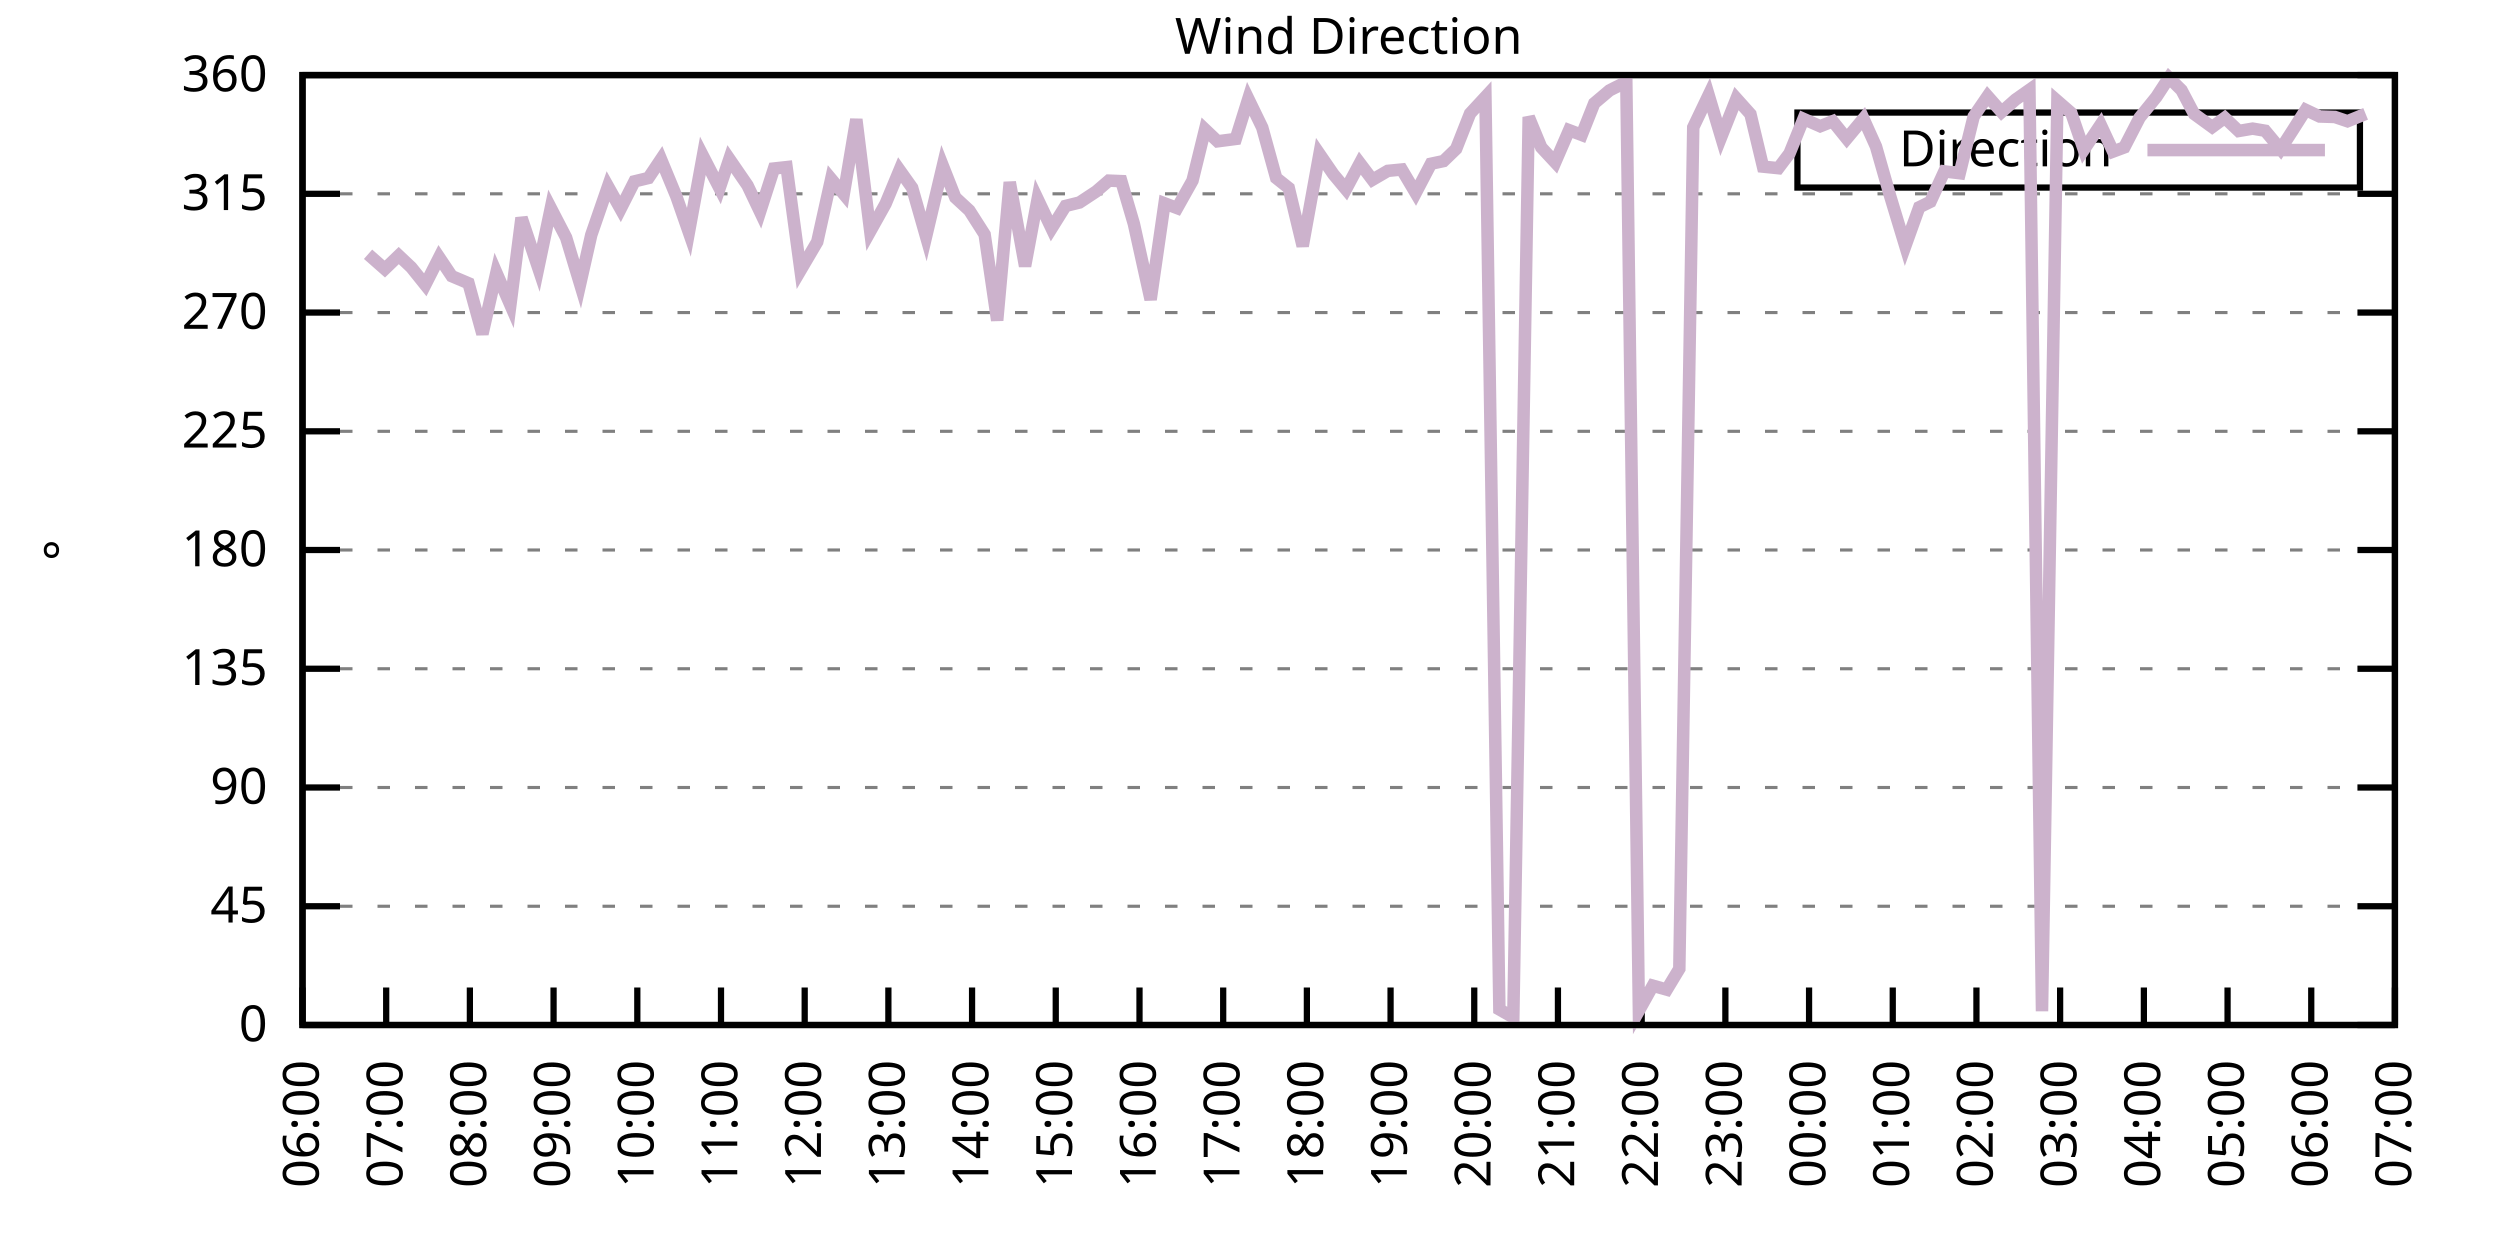
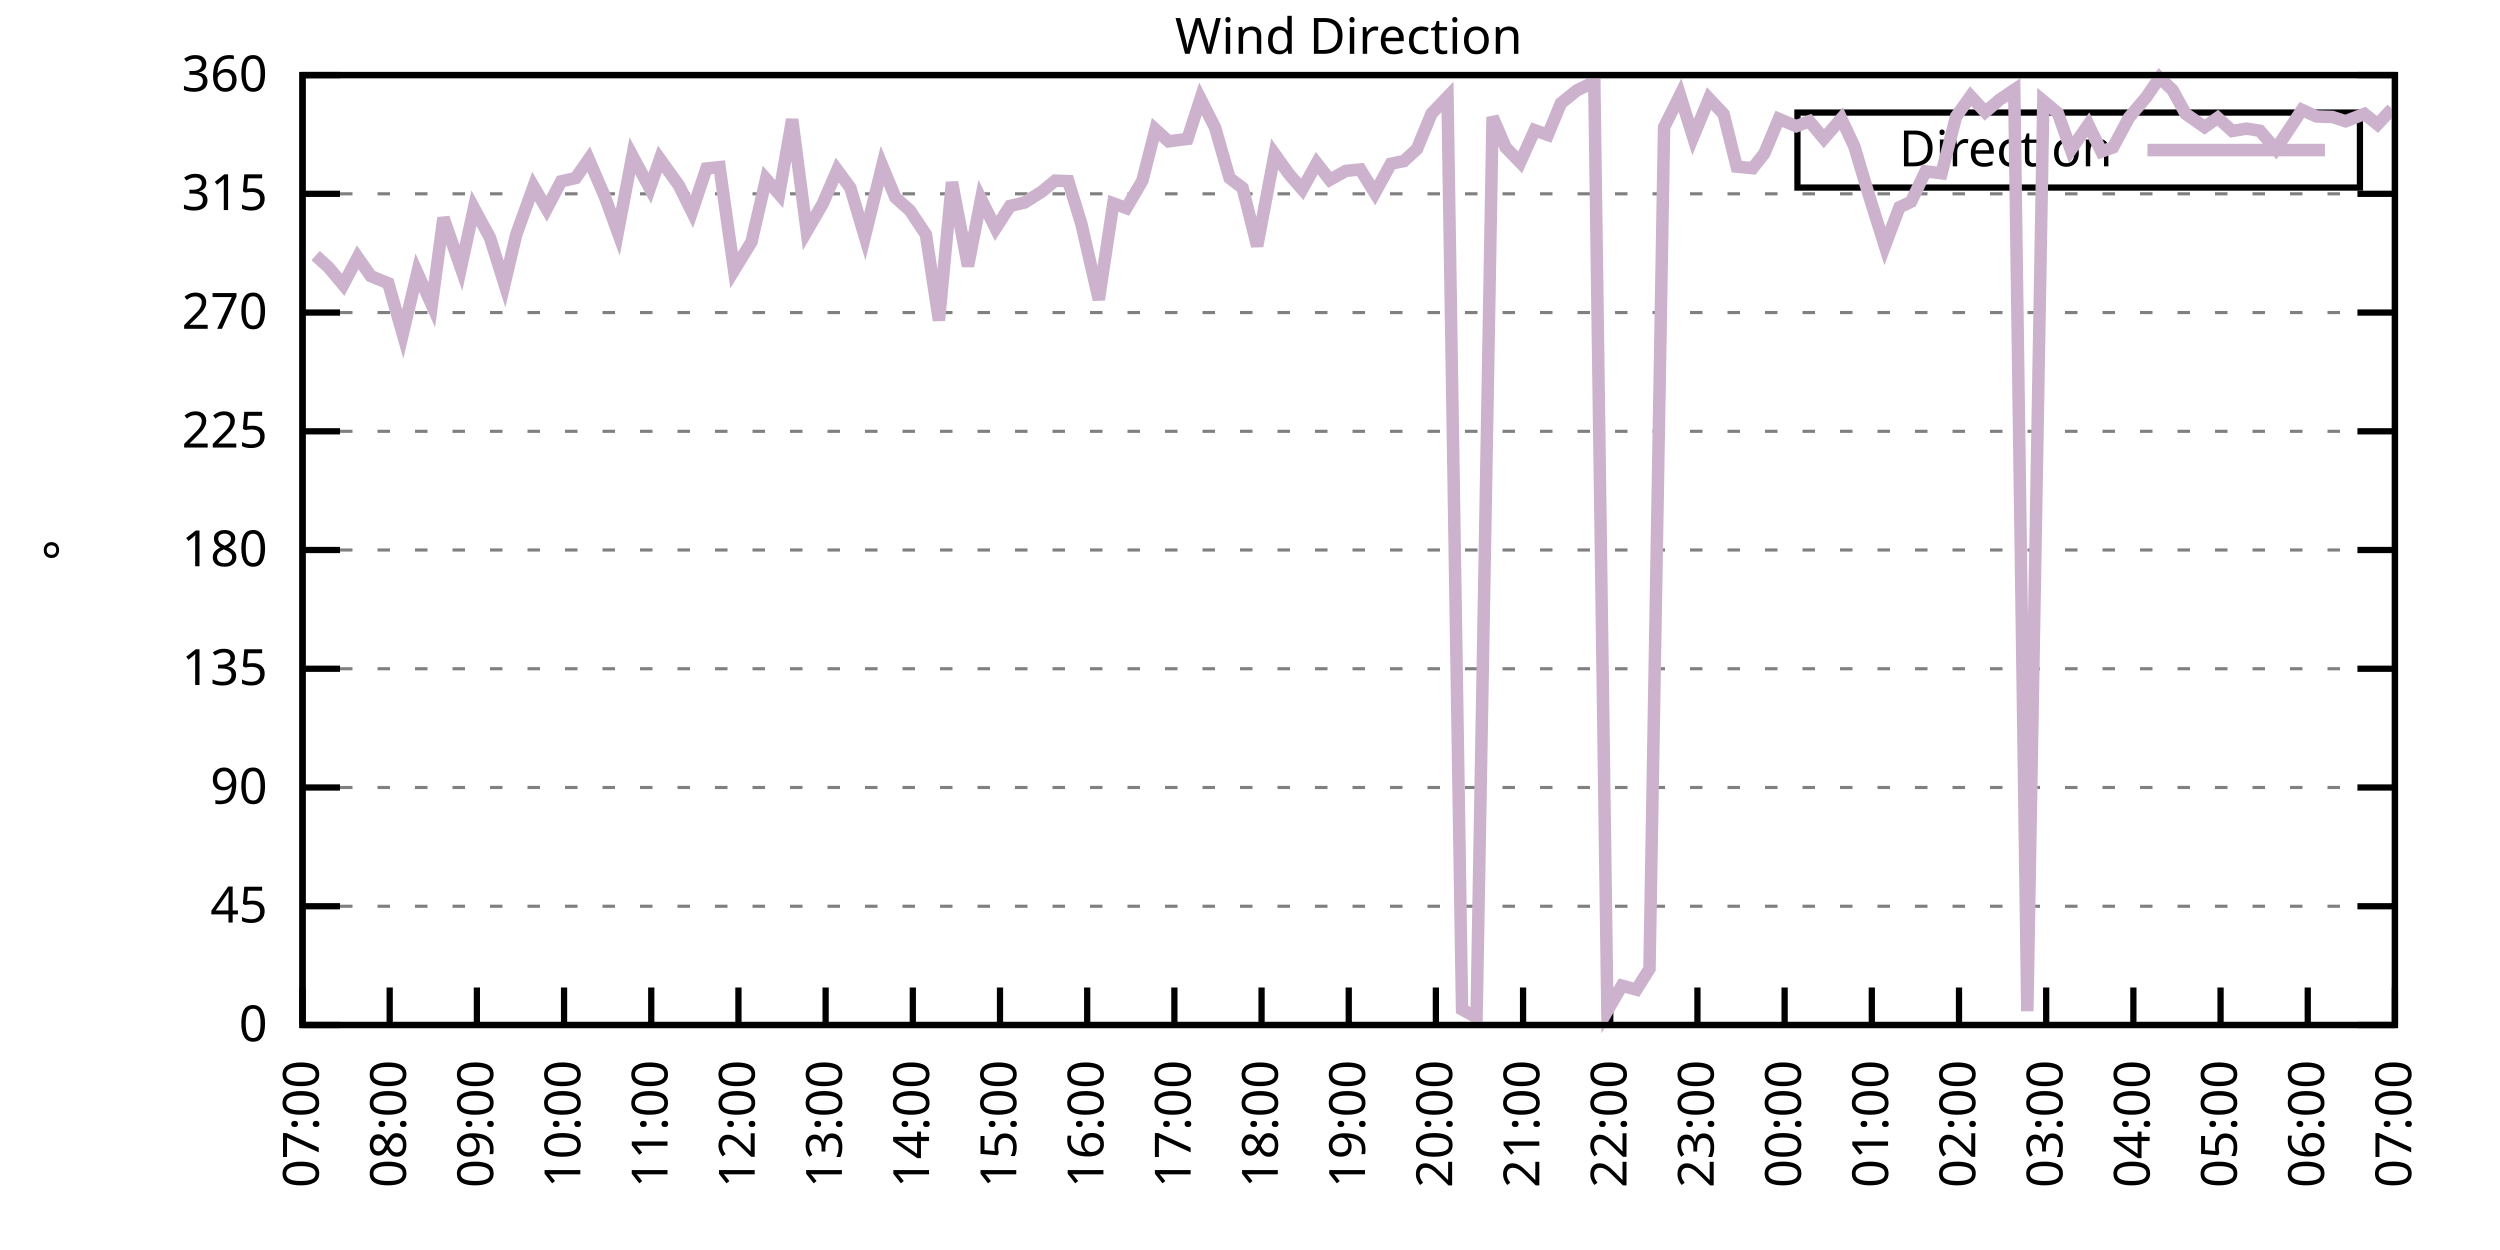
<svg xmlns="http://www.w3.org/2000/svg" xmlns:xlink="http://www.w3.org/1999/xlink" width="400" height="200" viewBox="0 0 400 200">
  <g id="gnuplot_canvas">
    <rect x="0" y="0" width="400" height="200" fill="none" />
    <defs>
      <circle id="gpDot" r="0.5" stroke-width="0.5" stroke="currentColor" />
      <path id="gpPt0" stroke-width="0.333" stroke="currentColor" d="M-1,0 h2 M0,-1 v2" />
      <path id="gpPt1" stroke-width="0.333" stroke="currentColor" d="M-1,-1 L1,1 M1,-1 L-1,1" />
      <path id="gpPt2" stroke-width="0.333" stroke="currentColor" d="M-1,0 L1,0 M0,-1 L0,1 M-1,-1 L1,1 M-1,1 L1,-1" />
      <rect id="gpPt3" stroke-width="0.333" stroke="currentColor" x="-1" y="-1" width="2" height="2" />
      <rect id="gpPt4" stroke-width="0.333" stroke="currentColor" fill="currentColor" x="-1" y="-1" width="2" height="2" />
      <circle id="gpPt5" stroke-width="0.333" stroke="currentColor" cx="0" cy="0" r="1" />
      <use xlink:href="#gpPt5" id="gpPt6" fill="currentColor" stroke="none" />
      <path id="gpPt7" stroke-width="0.333" stroke="currentColor" d="M0,-1.33 L-1.33,0.67 L1.33,0.67 z" />
      <use xlink:href="#gpPt7" id="gpPt8" fill="currentColor" stroke="none" />
      <use xlink:href="#gpPt7" id="gpPt9" stroke="currentColor" transform="rotate(180)" />
      <use xlink:href="#gpPt9" id="gpPt10" fill="currentColor" stroke="none" />
      <use xlink:href="#gpPt3" id="gpPt11" stroke="currentColor" transform="rotate(45)" />
      <use xlink:href="#gpPt11" id="gpPt12" fill="currentColor" stroke="none" />
      <path id="gpPt13" stroke-width="0.333" stroke="currentColor" d="M0,1.330 L1.265,0.411 L0.782,-1.067 L-0.782,-1.076 L-1.265,0.411 z" />
      <use xlink:href="#gpPt13" id="gpPt14" fill="currentColor" stroke="none" />
      <filter id="textbox" filterUnits="objectBoundingBox" x="0" y="0" height="1" width="1">
        <feFlood flood-color="white" flood-opacity="1" result="bgnd" />
        <feComposite in="SourceGraphic" in2="bgnd" operator="atop" />
      </filter>
      <filter id="greybox" filterUnits="objectBoundingBox" x="0" y="0" height="1" width="1">
        <feFlood flood-color="lightgrey" flood-opacity="1" result="grey" />
        <feComposite in="SourceGraphic" in2="grey" operator="atop" />
      </filter>
    </defs>
    <g fill="none" color="white" stroke="currentColor" stroke-width="1.00" stroke-linecap="butt" stroke-linejoin="miter">
</g>
    <g fill="none" color="black" stroke="currentColor" stroke-width="1.00" stroke-linecap="butt" stroke-linejoin="miter">
      <g stroke="none" shape-rendering="crispEdges">
        <polygon fill="rgb(255, 255, 255)" points="48.40,164.00 383.18,164.00 383.18,12.02 48.40,12.02 " />
      </g>
    </g>
    <g fill="none" color="black" stroke="currentColor" stroke-width="1.00" stroke-linecap="butt" stroke-linejoin="miter">
</g>
    <g fill="none" color="black" stroke="black" stroke-width="0.50" stroke-linecap="butt" stroke-linejoin="miter">
</g>
    <g fill="none" color="gray" stroke="currentColor" stroke-width="0.50" stroke-linecap="butt" stroke-linejoin="miter">
      <path stroke="gray" stroke-dasharray="2,4" class="gridline" d="M48.40,164.00 L383.19,164.00  " />
    </g>
    <g fill="none" color="gray" stroke="gray" stroke-width="1.00" stroke-linecap="butt" stroke-linejoin="miter">
</g>
    <g fill="none" color="black" stroke="currentColor" stroke-width="1.00" stroke-linecap="butt" stroke-linejoin="miter">
      <path stroke="black" d="M48.40,164.00 L54.40,164.00 M383.19,164.00 L377.19,164.00  " />
      <g transform="translate(42.80,166.60)" stroke="none" fill="black" font-family="Sans" font-size="8.00" text-anchor="end">
        <text>
          <tspan font-family="Sans"> 0</tspan>
        </text>
      </g>
    </g>
    <g fill="none" color="black" stroke="currentColor" stroke-width="1.00" stroke-linecap="butt" stroke-linejoin="miter">
</g>
    <g fill="none" color="black" stroke="black" stroke-width="0.50" stroke-linecap="butt" stroke-linejoin="miter">
</g>
    <g fill="none" color="gray" stroke="currentColor" stroke-width="0.50" stroke-linecap="butt" stroke-linejoin="miter">
      <path stroke="gray" stroke-dasharray="2,4" class="gridline" d="M48.40,145.00 L383.19,145.00  " />
    </g>
    <g fill="none" color="gray" stroke="gray" stroke-width="1.00" stroke-linecap="butt" stroke-linejoin="miter">
</g>
    <g fill="none" color="black" stroke="currentColor" stroke-width="1.00" stroke-linecap="butt" stroke-linejoin="miter">
      <path stroke="black" d="M48.40,145.00 L54.40,145.00 M383.19,145.00 L377.19,145.00  " />
      <g transform="translate(42.80,147.60)" stroke="none" fill="black" font-family="Sans" font-size="8.00" text-anchor="end">
        <text>
          <tspan font-family="Sans"> 45</tspan>
        </text>
      </g>
    </g>
    <g fill="none" color="black" stroke="currentColor" stroke-width="1.00" stroke-linecap="butt" stroke-linejoin="miter">
</g>
    <g fill="none" color="black" stroke="black" stroke-width="0.50" stroke-linecap="butt" stroke-linejoin="miter">
</g>
    <g fill="none" color="gray" stroke="currentColor" stroke-width="0.50" stroke-linecap="butt" stroke-linejoin="miter">
      <path stroke="gray" stroke-dasharray="2,4" class="gridline" d="M48.40,126.00 L383.19,126.00  " />
    </g>
    <g fill="none" color="gray" stroke="gray" stroke-width="1.00" stroke-linecap="butt" stroke-linejoin="miter">
</g>
    <g fill="none" color="black" stroke="currentColor" stroke-width="1.00" stroke-linecap="butt" stroke-linejoin="miter">
      <path stroke="black" d="M48.40,126.00 L54.40,126.00 M383.19,126.00 L377.19,126.00  " />
      <g transform="translate(42.80,128.60)" stroke="none" fill="black" font-family="Sans" font-size="8.00" text-anchor="end">
        <text>
          <tspan font-family="Sans"> 90</tspan>
        </text>
      </g>
    </g>
    <g fill="none" color="black" stroke="currentColor" stroke-width="1.00" stroke-linecap="butt" stroke-linejoin="miter">
</g>
    <g fill="none" color="black" stroke="black" stroke-width="0.50" stroke-linecap="butt" stroke-linejoin="miter">
</g>
    <g fill="none" color="gray" stroke="currentColor" stroke-width="0.50" stroke-linecap="butt" stroke-linejoin="miter">
      <path stroke="gray" stroke-dasharray="2,4" class="gridline" d="M48.40,107.00 L383.19,107.00  " />
    </g>
    <g fill="none" color="gray" stroke="gray" stroke-width="1.00" stroke-linecap="butt" stroke-linejoin="miter">
</g>
    <g fill="none" color="black" stroke="currentColor" stroke-width="1.00" stroke-linecap="butt" stroke-linejoin="miter">
      <path stroke="black" d="M48.40,107.00 L54.40,107.00 M383.19,107.00 L377.19,107.00  " />
      <g transform="translate(42.80,109.60)" stroke="none" fill="black" font-family="Sans" font-size="8.00" text-anchor="end">
        <text>
          <tspan font-family="Sans"> 135</tspan>
        </text>
      </g>
    </g>
    <g fill="none" color="black" stroke="currentColor" stroke-width="1.00" stroke-linecap="butt" stroke-linejoin="miter">
</g>
    <g fill="none" color="black" stroke="black" stroke-width="0.50" stroke-linecap="butt" stroke-linejoin="miter">
</g>
    <g fill="none" color="gray" stroke="currentColor" stroke-width="0.50" stroke-linecap="butt" stroke-linejoin="miter">
      <path stroke="gray" stroke-dasharray="2,4" class="gridline" d="M48.40,88.00 L383.19,88.00  " />
    </g>
    <g fill="none" color="gray" stroke="gray" stroke-width="1.00" stroke-linecap="butt" stroke-linejoin="miter">
</g>
    <g fill="none" color="black" stroke="currentColor" stroke-width="1.00" stroke-linecap="butt" stroke-linejoin="miter">
      <path stroke="black" d="M48.40,88.00 L54.40,88.00 M383.19,88.00 L377.19,88.00  " />
      <g transform="translate(42.80,90.60)" stroke="none" fill="black" font-family="Sans" font-size="8.00" text-anchor="end">
        <text>
          <tspan font-family="Sans"> 180</tspan>
        </text>
      </g>
    </g>
    <g fill="none" color="black" stroke="currentColor" stroke-width="1.00" stroke-linecap="butt" stroke-linejoin="miter">
</g>
    <g fill="none" color="black" stroke="black" stroke-width="0.50" stroke-linecap="butt" stroke-linejoin="miter">
</g>
    <g fill="none" color="gray" stroke="currentColor" stroke-width="0.50" stroke-linecap="butt" stroke-linejoin="miter">
      <path stroke="gray" stroke-dasharray="2,4" class="gridline" d="M48.40,69.01 L383.19,69.01  " />
    </g>
    <g fill="none" color="gray" stroke="gray" stroke-width="1.00" stroke-linecap="butt" stroke-linejoin="miter">
</g>
    <g fill="none" color="black" stroke="currentColor" stroke-width="1.00" stroke-linecap="butt" stroke-linejoin="miter">
      <path stroke="black" d="M48.40,69.01 L54.40,69.01 M383.19,69.01 L377.19,69.01  " />
      <g transform="translate(42.80,71.61)" stroke="none" fill="black" font-family="Sans" font-size="8.00" text-anchor="end">
        <text>
          <tspan font-family="Sans"> 225</tspan>
        </text>
      </g>
    </g>
    <g fill="none" color="black" stroke="currentColor" stroke-width="1.00" stroke-linecap="butt" stroke-linejoin="miter">
</g>
    <g fill="none" color="black" stroke="black" stroke-width="0.50" stroke-linecap="butt" stroke-linejoin="miter">
</g>
    <g fill="none" color="gray" stroke="currentColor" stroke-width="0.50" stroke-linecap="butt" stroke-linejoin="miter">
      <path stroke="gray" stroke-dasharray="2,4" class="gridline" d="M48.40,50.01 L383.19,50.01  " />
    </g>
    <g fill="none" color="gray" stroke="gray" stroke-width="1.00" stroke-linecap="butt" stroke-linejoin="miter">
</g>
    <g fill="none" color="black" stroke="currentColor" stroke-width="1.00" stroke-linecap="butt" stroke-linejoin="miter">
      <path stroke="black" d="M48.40,50.01 L54.40,50.01 M383.19,50.01 L377.19,50.01  " />
      <g transform="translate(42.80,52.61)" stroke="none" fill="black" font-family="Sans" font-size="8.00" text-anchor="end">
        <text>
          <tspan font-family="Sans"> 270</tspan>
        </text>
      </g>
    </g>
    <g fill="none" color="black" stroke="currentColor" stroke-width="1.00" stroke-linecap="butt" stroke-linejoin="miter">
</g>
    <g fill="none" color="black" stroke="black" stroke-width="0.50" stroke-linecap="butt" stroke-linejoin="miter">
</g>
    <g fill="none" color="gray" stroke="currentColor" stroke-width="0.50" stroke-linecap="butt" stroke-linejoin="miter">
      <path stroke="gray" stroke-dasharray="2,4" class="gridline" d="M48.40,31.01 L383.19,31.01  " />
    </g>
    <g fill="none" color="gray" stroke="gray" stroke-width="1.00" stroke-linecap="butt" stroke-linejoin="miter">
</g>
    <g fill="none" color="black" stroke="currentColor" stroke-width="1.00" stroke-linecap="butt" stroke-linejoin="miter">
      <path stroke="black" d="M48.40,31.01 L54.40,31.01 M383.19,31.01 L377.19,31.01  " />
      <g transform="translate(42.80,33.61)" stroke="none" fill="black" font-family="Sans" font-size="8.00" text-anchor="end">
        <text>
          <tspan font-family="Sans"> 315</tspan>
        </text>
      </g>
    </g>
    <g fill="none" color="black" stroke="currentColor" stroke-width="1.00" stroke-linecap="butt" stroke-linejoin="miter">
</g>
    <g fill="none" color="black" stroke="black" stroke-width="0.50" stroke-linecap="butt" stroke-linejoin="miter">
</g>
    <g fill="none" color="gray" stroke="currentColor" stroke-width="0.50" stroke-linecap="butt" stroke-linejoin="miter">
      <path stroke="gray" stroke-dasharray="2,4" class="gridline" d="M48.40,12.01 L383.19,12.01  " />
    </g>
    <g fill="none" color="gray" stroke="gray" stroke-width="1.00" stroke-linecap="butt" stroke-linejoin="miter">
</g>
    <g fill="none" color="black" stroke="currentColor" stroke-width="1.00" stroke-linecap="butt" stroke-linejoin="miter">
      <path stroke="black" d="M48.40,12.01 L54.40,12.01 M383.19,12.01 L377.19,12.01  " />
      <g transform="translate(42.80,14.61)" stroke="none" fill="black" font-family="Sans" font-size="8.00" text-anchor="end">
        <text>
          <tspan font-family="Sans"> 360</tspan>
        </text>
      </g>
    </g>
    <g fill="none" color="black" stroke="currentColor" stroke-width="1.00" stroke-linecap="butt" stroke-linejoin="miter">
      <path stroke="black" d="M48.40,164.00 L48.40,158.00  " />
      <g transform="translate(51.00,169.60) rotate(270.00)" stroke="none" fill="black" font-family="Sans" font-size="8.00" text-anchor="end">
        <text>
-           <tspan font-family="Sans">06:00</tspan>
-         </text>
-       </g>
-     </g>
-     <g fill="none" color="black" stroke="currentColor" stroke-width="1.00" stroke-linecap="butt" stroke-linejoin="miter">
-       <path stroke="black" d="M61.79,164.00 L61.79,158.00  " />
-       <g transform="translate(64.39,169.60) rotate(270.00)" stroke="none" fill="black" font-family="Sans" font-size="8.00" text-anchor="end">
-         <text>
          <tspan font-family="Sans">07:00</tspan>
        </text>
      </g>
    </g>
    <g fill="none" color="black" stroke="currentColor" stroke-width="1.00" stroke-linecap="butt" stroke-linejoin="miter">
-       <path stroke="black" d="M75.18,164.00 L75.18,158.00  " />
-       <g transform="translate(77.78,169.60) rotate(270.00)" stroke="none" fill="black" font-family="Sans" font-size="8.00" text-anchor="end">
+       <path stroke="black" d="M62.35,164.00 L62.35,158.00  " />
+       <g transform="translate(64.95,169.60) rotate(270.00)" stroke="none" fill="black" font-family="Sans" font-size="8.00" text-anchor="end">
        <text>
          <tspan font-family="Sans">08:00</tspan>
        </text>
      </g>
    </g>
    <g fill="none" color="black" stroke="currentColor" stroke-width="1.00" stroke-linecap="butt" stroke-linejoin="miter">
-       <path stroke="black" d="M88.57,164.00 L88.57,158.00  " />
-       <g transform="translate(91.17,169.60) rotate(270.00)" stroke="none" fill="black" font-family="Sans" font-size="8.00" text-anchor="end">
+       <path stroke="black" d="M76.30,164.00 L76.30,158.00  " />
+       <g transform="translate(78.90,169.60) rotate(270.00)" stroke="none" fill="black" font-family="Sans" font-size="8.00" text-anchor="end">
        <text>
          <tspan font-family="Sans">09:00</tspan>
        </text>
      </g>
    </g>
    <g fill="none" color="black" stroke="currentColor" stroke-width="1.00" stroke-linecap="butt" stroke-linejoin="miter">
-       <path stroke="black" d="M101.97,164.00 L101.97,158.00  " />
-       <g transform="translate(104.57,169.60) rotate(270.00)" stroke="none" fill="black" font-family="Sans" font-size="8.00" text-anchor="end">
+       <path stroke="black" d="M90.25,164.00 L90.25,158.00  " />
+       <g transform="translate(92.85,169.60) rotate(270.00)" stroke="none" fill="black" font-family="Sans" font-size="8.00" text-anchor="end">
        <text>
          <tspan font-family="Sans">10:00</tspan>
        </text>
      </g>
    </g>
    <g fill="none" color="black" stroke="currentColor" stroke-width="1.00" stroke-linecap="butt" stroke-linejoin="miter">
-       <path stroke="black" d="M115.36,164.00 L115.36,158.00  " />
-       <g transform="translate(117.96,169.60) rotate(270.00)" stroke="none" fill="black" font-family="Sans" font-size="8.00" text-anchor="end">
+       <path stroke="black" d="M104.20,164.00 L104.20,158.00  " />
+       <g transform="translate(106.80,169.60) rotate(270.00)" stroke="none" fill="black" font-family="Sans" font-size="8.00" text-anchor="end">
        <text>
          <tspan font-family="Sans">11:00</tspan>
        </text>
      </g>
    </g>
    <g fill="none" color="black" stroke="currentColor" stroke-width="1.00" stroke-linecap="butt" stroke-linejoin="miter">
-       <path stroke="black" d="M128.75,164.00 L128.75,158.00  " />
-       <g transform="translate(131.35,169.60) rotate(270.00)" stroke="none" fill="black" font-family="Sans" font-size="8.00" text-anchor="end">
+       <path stroke="black" d="M118.15,164.00 L118.15,158.00  " />
+       <g transform="translate(120.75,169.60) rotate(270.00)" stroke="none" fill="black" font-family="Sans" font-size="8.00" text-anchor="end">
        <text>
          <tspan font-family="Sans">12:00</tspan>
        </text>
      </g>
    </g>
    <g fill="none" color="black" stroke="currentColor" stroke-width="1.00" stroke-linecap="butt" stroke-linejoin="miter">
-       <path stroke="black" d="M142.14,164.00 L142.14,158.00  " />
-       <g transform="translate(144.74,169.60) rotate(270.00)" stroke="none" fill="black" font-family="Sans" font-size="8.00" text-anchor="end">
+       <path stroke="black" d="M132.10,164.00 L132.10,158.00  " />
+       <g transform="translate(134.70,169.60) rotate(270.00)" stroke="none" fill="black" font-family="Sans" font-size="8.00" text-anchor="end">
        <text>
          <tspan font-family="Sans">13:00</tspan>
        </text>
      </g>
    </g>
    <g fill="none" color="black" stroke="currentColor" stroke-width="1.00" stroke-linecap="butt" stroke-linejoin="miter">
-       <path stroke="black" d="M155.53,164.00 L155.53,158.00  " />
-       <g transform="translate(158.13,169.60) rotate(270.00)" stroke="none" fill="black" font-family="Sans" font-size="8.00" text-anchor="end">
+       <path stroke="black" d="M146.05,164.00 L146.05,158.00  " />
+       <g transform="translate(148.65,169.60) rotate(270.00)" stroke="none" fill="black" font-family="Sans" font-size="8.00" text-anchor="end">
        <text>
          <tspan font-family="Sans">14:00</tspan>
        </text>
      </g>
    </g>
    <g fill="none" color="black" stroke="currentColor" stroke-width="1.00" stroke-linecap="butt" stroke-linejoin="miter">
-       <path stroke="black" d="M168.92,164.00 L168.92,158.00  " />
-       <g transform="translate(171.52,169.60) rotate(270.00)" stroke="none" fill="black" font-family="Sans" font-size="8.00" text-anchor="end">
+       <path stroke="black" d="M160.00,164.00 L160.00,158.00  " />
+       <g transform="translate(162.60,169.60) rotate(270.00)" stroke="none" fill="black" font-family="Sans" font-size="8.00" text-anchor="end">
        <text>
          <tspan font-family="Sans">15:00</tspan>
        </text>
      </g>
    </g>
    <g fill="none" color="black" stroke="currentColor" stroke-width="1.00" stroke-linecap="butt" stroke-linejoin="miter">
-       <path stroke="black" d="M182.32,164.00 L182.32,158.00  " />
-       <g transform="translate(184.92,169.60) rotate(270.00)" stroke="none" fill="black" font-family="Sans" font-size="8.00" text-anchor="end">
+       <path stroke="black" d="M173.95,164.00 L173.95,158.00  " />
+       <g transform="translate(176.55,169.60) rotate(270.00)" stroke="none" fill="black" font-family="Sans" font-size="8.00" text-anchor="end">
        <text>
          <tspan font-family="Sans">16:00</tspan>
        </text>
      </g>
    </g>
    <g fill="none" color="black" stroke="currentColor" stroke-width="1.00" stroke-linecap="butt" stroke-linejoin="miter">
-       <path stroke="black" d="M195.71,164.00 L195.71,158.00  " />
-       <g transform="translate(198.31,169.60) rotate(270.00)" stroke="none" fill="black" font-family="Sans" font-size="8.00" text-anchor="end">
+       <path stroke="black" d="M187.90,164.00 L187.90,158.00  " />
+       <g transform="translate(190.50,169.60) rotate(270.00)" stroke="none" fill="black" font-family="Sans" font-size="8.00" text-anchor="end">
        <text>
          <tspan font-family="Sans">17:00</tspan>
        </text>
      </g>
    </g>
    <g fill="none" color="black" stroke="currentColor" stroke-width="1.00" stroke-linecap="butt" stroke-linejoin="miter">
-       <path stroke="black" d="M209.10,164.00 L209.10,158.00  " />
-       <g transform="translate(211.70,169.60) rotate(270.00)" stroke="none" fill="black" font-family="Sans" font-size="8.00" text-anchor="end">
+       <path stroke="black" d="M201.85,164.00 L201.85,158.00  " />
+       <g transform="translate(204.45,169.60) rotate(270.00)" stroke="none" fill="black" font-family="Sans" font-size="8.00" text-anchor="end">
        <text>
          <tspan font-family="Sans">18:00</tspan>
        </text>
      </g>
    </g>
    <g fill="none" color="black" stroke="currentColor" stroke-width="1.00" stroke-linecap="butt" stroke-linejoin="miter">
-       <path stroke="black" d="M222.49,164.00 L222.49,158.00  " />
-       <g transform="translate(225.09,169.60) rotate(270.00)" stroke="none" fill="black" font-family="Sans" font-size="8.00" text-anchor="end">
+       <path stroke="black" d="M215.80,164.00 L215.80,158.00  " />
+       <g transform="translate(218.40,169.60) rotate(270.00)" stroke="none" fill="black" font-family="Sans" font-size="8.00" text-anchor="end">
        <text>
          <tspan font-family="Sans">19:00</tspan>
        </text>
      </g>
    </g>
    <g fill="none" color="black" stroke="currentColor" stroke-width="1.00" stroke-linecap="butt" stroke-linejoin="miter">
-       <path stroke="black" d="M235.88,164.00 L235.88,158.00  " />
-       <g transform="translate(238.48,169.60) rotate(270.00)" stroke="none" fill="black" font-family="Sans" font-size="8.00" text-anchor="end">
+       <path stroke="black" d="M229.74,164.00 L229.74,158.00  " />
+       <g transform="translate(232.34,169.60) rotate(270.00)" stroke="none" fill="black" font-family="Sans" font-size="8.00" text-anchor="end">
        <text>
          <tspan font-family="Sans">20:00</tspan>
        </text>
      </g>
    </g>
    <g fill="none" color="black" stroke="currentColor" stroke-width="1.00" stroke-linecap="butt" stroke-linejoin="miter">
-       <path stroke="black" d="M249.27,164.00 L249.27,158.00  " />
-       <g transform="translate(251.87,169.60) rotate(270.00)" stroke="none" fill="black" font-family="Sans" font-size="8.00" text-anchor="end">
+       <path stroke="black" d="M243.69,164.00 L243.69,158.00  " />
+       <g transform="translate(246.29,169.60) rotate(270.00)" stroke="none" fill="black" font-family="Sans" font-size="8.00" text-anchor="end">
        <text>
          <tspan font-family="Sans">21:00</tspan>
        </text>
      </g>
    </g>
    <g fill="none" color="black" stroke="currentColor" stroke-width="1.00" stroke-linecap="butt" stroke-linejoin="miter">
-       <path stroke="black" d="M262.67,164.00 L262.67,158.00  " />
-       <g transform="translate(265.27,169.60) rotate(270.00)" stroke="none" fill="black" font-family="Sans" font-size="8.00" text-anchor="end">
+       <path stroke="black" d="M257.64,164.00 L257.64,158.00  " />
+       <g transform="translate(260.24,169.60) rotate(270.00)" stroke="none" fill="black" font-family="Sans" font-size="8.00" text-anchor="end">
        <text>
          <tspan font-family="Sans">22:00</tspan>
        </text>
      </g>
    </g>
    <g fill="none" color="black" stroke="currentColor" stroke-width="1.00" stroke-linecap="butt" stroke-linejoin="miter">
-       <path stroke="black" d="M276.06,164.00 L276.06,158.00  " />
-       <g transform="translate(278.66,169.60) rotate(270.00)" stroke="none" fill="black" font-family="Sans" font-size="8.00" text-anchor="end">
+       <path stroke="black" d="M271.59,164.00 L271.59,158.00  " />
+       <g transform="translate(274.19,169.60) rotate(270.00)" stroke="none" fill="black" font-family="Sans" font-size="8.00" text-anchor="end">
        <text>
          <tspan font-family="Sans">23:00</tspan>
        </text>
      </g>
    </g>
    <g fill="none" color="black" stroke="currentColor" stroke-width="1.00" stroke-linecap="butt" stroke-linejoin="miter">
-       <path stroke="black" d="M289.45,164.00 L289.45,158.00  " />
-       <g transform="translate(292.05,169.60) rotate(270.00)" stroke="none" fill="black" font-family="Sans" font-size="8.00" text-anchor="end">
+       <path stroke="black" d="M285.54,164.00 L285.54,158.00  " />
+       <g transform="translate(288.14,169.60) rotate(270.00)" stroke="none" fill="black" font-family="Sans" font-size="8.00" text-anchor="end">
        <text>
          <tspan font-family="Sans">00:00</tspan>
        </text>
      </g>
    </g>
    <g fill="none" color="black" stroke="currentColor" stroke-width="1.00" stroke-linecap="butt" stroke-linejoin="miter">
-       <path stroke="black" d="M302.84,164.00 L302.84,158.00  " />
-       <g transform="translate(305.44,169.60) rotate(270.00)" stroke="none" fill="black" font-family="Sans" font-size="8.00" text-anchor="end">
+       <path stroke="black" d="M299.49,164.00 L299.49,158.00  " />
+       <g transform="translate(302.09,169.60) rotate(270.00)" stroke="none" fill="black" font-family="Sans" font-size="8.00" text-anchor="end">
        <text>
          <tspan font-family="Sans">01:00</tspan>
        </text>
      </g>
    </g>
    <g fill="none" color="black" stroke="currentColor" stroke-width="1.00" stroke-linecap="butt" stroke-linejoin="miter">
-       <path stroke="black" d="M316.23,164.00 L316.23,158.00  " />
-       <g transform="translate(318.83,169.60) rotate(270.00)" stroke="none" fill="black" font-family="Sans" font-size="8.00" text-anchor="end">
+       <path stroke="black" d="M313.44,164.00 L313.44,158.00  " />
+       <g transform="translate(316.04,169.60) rotate(270.00)" stroke="none" fill="black" font-family="Sans" font-size="8.00" text-anchor="end">
        <text>
          <tspan font-family="Sans">02:00</tspan>
        </text>
      </g>
    </g>
    <g fill="none" color="black" stroke="currentColor" stroke-width="1.00" stroke-linecap="butt" stroke-linejoin="miter">
-       <path stroke="black" d="M329.62,164.00 L329.62,158.00  " />
-       <g transform="translate(332.22,169.60) rotate(270.00)" stroke="none" fill="black" font-family="Sans" font-size="8.00" text-anchor="end">
+       <path stroke="black" d="M327.39,164.00 L327.39,158.00  " />
+       <g transform="translate(329.99,169.60) rotate(270.00)" stroke="none" fill="black" font-family="Sans" font-size="8.00" text-anchor="end">
        <text>
          <tspan font-family="Sans">03:00</tspan>
        </text>
      </g>
    </g>
    <g fill="none" color="black" stroke="currentColor" stroke-width="1.00" stroke-linecap="butt" stroke-linejoin="miter">
-       <path stroke="black" d="M343.02,164.00 L343.02,158.00  " />
-       <g transform="translate(345.62,169.60) rotate(270.00)" stroke="none" fill="black" font-family="Sans" font-size="8.00" text-anchor="end">
+       <path stroke="black" d="M341.34,164.00 L341.34,158.00  " />
+       <g transform="translate(343.94,169.60) rotate(270.00)" stroke="none" fill="black" font-family="Sans" font-size="8.00" text-anchor="end">
        <text>
          <tspan font-family="Sans">04:00</tspan>
        </text>
      </g>
    </g>
    <g fill="none" color="black" stroke="currentColor" stroke-width="1.00" stroke-linecap="butt" stroke-linejoin="miter">
-       <path stroke="black" d="M356.41,164.00 L356.41,158.00  " />
-       <g transform="translate(359.01,169.60) rotate(270.00)" stroke="none" fill="black" font-family="Sans" font-size="8.00" text-anchor="end">
+       <path stroke="black" d="M355.29,164.00 L355.29,158.00  " />
+       <g transform="translate(357.89,169.60) rotate(270.00)" stroke="none" fill="black" font-family="Sans" font-size="8.00" text-anchor="end">
        <text>
          <tspan font-family="Sans">05:00</tspan>
        </text>
      </g>
    </g>
    <g fill="none" color="black" stroke="currentColor" stroke-width="1.00" stroke-linecap="butt" stroke-linejoin="miter">
-       <path stroke="black" d="M369.80,164.00 L369.80,158.00  " />
-       <g transform="translate(372.40,169.60) rotate(270.00)" stroke="none" fill="black" font-family="Sans" font-size="8.00" text-anchor="end">
+       <path stroke="black" d="M369.24,164.00 L369.24,158.00  " />
+       <g transform="translate(371.84,169.60) rotate(270.00)" stroke="none" fill="black" font-family="Sans" font-size="8.00" text-anchor="end">
        <text>
          <tspan font-family="Sans">06:00</tspan>
        </text>
      </g>
    </g>
    <g fill="none" color="black" stroke="currentColor" stroke-width="1.00" stroke-linecap="butt" stroke-linejoin="miter">
      <path stroke="black" d="M383.19,164.00 L383.19,158.00  " />
      <g transform="translate(385.79,169.60) rotate(270.00)" stroke="none" fill="black" font-family="Sans" font-size="8.00" text-anchor="end">
        <text>
          <tspan font-family="Sans">07:00</tspan>
        </text>
      </g>
    </g>
    <g fill="none" color="black" stroke="currentColor" stroke-width="1.00" stroke-linecap="butt" stroke-linejoin="miter">
</g>
    <g fill="none" color="black" stroke="currentColor" stroke-width="1.00" stroke-linecap="butt" stroke-linejoin="miter">
      <path stroke="black" d="M48.40,12.01 L48.40,164.00 L383.19,164.00 L383.19,12.01 L48.40,12.01 Z  " />
    </g>
    <g fill="none" color="black" stroke="currentColor" stroke-width="1.00" stroke-linecap="butt" stroke-linejoin="miter">
</g>
    <g fill="none" color="black" stroke="currentColor" stroke-width="1.00" stroke-linecap="butt" stroke-linejoin="miter">
      <path stroke="black" d="M287.59,30.01 L287.59,18.01 L377.59,18.01 L377.59,30.01 L287.59,30.01 Z  " />
    </g>
    <g id="Wind_direction_plot_1">
      <g fill="none" color="white" stroke="black" stroke-width="2.00" stroke-linecap="butt" stroke-linejoin="miter">
</g>
      <g fill="none" color="black" stroke="currentColor" stroke-width="2.00" stroke-linecap="butt" stroke-linejoin="miter">
        <g transform="translate(337.99,26.61)" stroke="none" fill="black" font-family="Sans" font-size="8.00" text-anchor="end">
          <text>
            <tspan font-family="Sans">Direction</tspan>
          </text>
        </g>
      </g>
      <g fill="none" color="black" stroke="currentColor" stroke-width="2.00" stroke-linecap="butt" stroke-linejoin="miter">
-         <path stroke="rgb(204, 178, 204)" d="M343.59,24.01 L371.99,24.01 M58.89,40.68 L61.57,43.04 L63.80,40.89 L65.81,42.79 L68.04,45.57 L70.27,41.18   L72.28,44.18 L74.96,45.32 L77.19,53.43 L79.42,43.63 L81.66,48.78 L83.44,34.85 L86.12,42.87 L88.13,33.29   L90.58,38.02 L92.82,45.45 L94.60,37.59 L97.28,29.83 L99.29,33.42 L101.52,29.02 L103.75,28.48 L105.76,25.48   L108.22,31.43 L110.22,37.17 L112.46,24.93 L115.13,30.12 L116.70,25.44 L119.60,29.66 L121.61,33.88 L123.84,26.96   L125.85,26.74 L128.08,43.25 L130.76,38.69 L132.99,28.64 L135.00,31.05 L137.01,19.10 L139.24,37.00 L141.69,32.61   L143.93,27.21 L145.94,30.04 L148.17,37.85 L150.85,26.53 L152.85,31.60 L155.09,33.67 L157.54,37.51 L159.55,51.27   L161.56,29.15 L164.01,42.58 L166.02,31.85 L168.25,36.54 L170.49,32.95 L172.72,32.40 L175.40,30.63 L177.41,28.90   L179.41,28.98 L181.42,35.82 L184.10,47.94 L186.33,32.53 L188.34,33.29 L190.80,28.90 L192.81,20.71 L194.81,22.61   L197.72,22.23 L199.73,15.81 L201.96,20.41 L204.19,28.48 L206.20,30.08 L208.43,39.37 L211.11,24.63 L213.34,27.88   L215.35,30.29 L217.58,26.11 L219.59,28.77 L222.04,27.34 L224.28,27.12 L226.51,30.88 L228.96,26.20 L230.97,25.77   L232.98,23.83 L235.21,18.17 L237.67,15.51 L239.90,161.51 L242.13,162.78 L244.59,18.72 L246.60,23.58 L248.83,25.98   L251.06,20.83 L253.07,21.59 L255.08,16.53 L257.53,14.46 L260.21,13.11 L262.22,161.72 L264.45,157.71 L266.68,158.34   L268.69,155.01 L270.92,20.37 L273.38,15.22 L275.39,21.93 L277.84,15.77 L280.07,18.26 L282.08,26.66 L284.54,26.91   L286.32,24.55 L288.56,19.02 L291.23,20.20 L293.24,19.40 L295.48,22.18 L298.15,18.98 L300.16,23.45 L302.39,31.26   L304.85,39.37 L307.08,33.16 L308.87,32.28 L311.10,27.42 L313.55,27.72 L315.79,18.64 L318.02,15.39 L320.25,17.92   L322.48,15.94 L324.71,14.37 L326.72,161.80 L329.18,16.15 L331.41,18.09 L333.42,23.96 L336.10,19.95 L338.10,24.25   L339.89,23.58 L342.35,18.81 L345.02,15.51 L347.03,12.43 L349.04,14.42 L351.05,18.22 L353.95,20.33 L355.96,18.85   L358.19,20.96 L360.42,20.58 L362.43,20.92 L364.89,23.87 L366.90,20.75 L368.91,17.58 L371.14,18.64 L373.59,18.72   L375.60,19.40 L378.50,18.22  " />
+         <path stroke="rgb(204, 178, 204)" d="M343.59,24.01 L371.99,24.01 M50.49,40.89 L52.58,42.79 L54.91,45.57 L57.23,41.18 L59.33,44.18 L62.12,45.32   L64.44,53.43 L66.77,43.63 L69.09,48.78 L70.95,34.85 L73.74,42.87 L75.83,33.29 L78.39,38.02 L80.72,45.45   L82.58,37.59 L85.37,29.83 L87.46,33.42 L89.78,29.02 L92.11,28.48 L94.20,25.48 L96.76,31.43 L98.85,37.17   L101.18,24.93 L103.97,30.12 L105.59,25.44 L108.62,29.66 L110.71,33.88 L113.03,26.96 L115.13,26.74 L117.45,43.25   L120.24,38.69 L122.57,28.64 L124.66,31.05 L126.75,19.10 L129.08,37.00 L131.63,32.61 L133.96,27.21 L136.05,30.04   L138.37,37.85 L141.16,26.53 L143.26,31.60 L145.58,33.67 L148.14,37.51 L150.23,51.27 L152.32,29.15 L154.88,42.58   L156.97,31.85 L159.30,36.54 L161.62,32.95 L163.95,32.40 L166.74,30.63 L168.83,28.90 L170.92,28.98 L173.02,35.82   L175.81,47.94 L178.13,32.53 L180.22,33.29 L182.78,28.90 L184.87,20.71 L186.97,22.61 L189.99,22.23 L192.08,15.81   L194.41,20.41 L196.73,28.48 L198.82,30.08 L201.15,39.37 L203.94,24.63 L206.26,27.88 L208.36,30.29 L210.68,26.11   L212.77,28.77 L215.33,27.34 L217.65,27.12 L219.98,30.88 L222.54,26.20 L224.63,25.77 L226.72,23.83 L229.05,18.17   L231.60,15.51 L233.93,161.51 L236.25,162.78 L238.81,18.72 L240.90,23.58 L243.23,25.98 L245.55,20.83 L247.65,21.59   L249.74,16.53 L252.30,14.46 L255.09,13.11 L257.18,161.72 L259.50,157.71 L261.83,158.34 L263.92,155.01 L266.25,20.37   L268.80,15.22 L270.90,21.93 L273.45,15.77 L275.78,18.26 L277.87,26.66 L280.43,26.91 L282.29,24.55 L284.61,19.02   L287.40,20.20 L289.50,19.40 L291.82,22.18 L294.61,18.98 L296.70,23.45 L299.03,31.26 L301.58,39.37 L303.91,33.16   L305.77,32.28 L308.09,27.42 L310.65,27.72 L312.98,18.64 L315.30,15.39 L317.63,17.92 L319.95,15.94 L322.28,14.37   L324.37,161.80 L326.93,16.15 L329.25,18.09 L331.34,23.96 L334.13,19.95 L336.23,24.25 L338.09,23.58 L340.64,18.81   L343.43,15.51 L345.53,12.43 L347.62,14.42 L349.71,18.22 L352.73,20.33 L354.83,18.85 L357.15,20.96 L359.48,20.58   L361.57,20.92 L364.13,23.87 L366.22,20.75 L368.31,17.58 L370.64,18.64 L373.19,18.72 L375.29,19.40 L378.31,18.22   L380.40,19.91 L382.73,17.41  " />
      </g>
    </g>
    <g fill="none" color="black" stroke="currentColor" stroke-width="2.00" stroke-linecap="butt" stroke-linejoin="miter">
</g>
    <g fill="none" color="black" stroke="black" stroke-width="1.00" stroke-linecap="butt" stroke-linejoin="miter">
</g>
    <g fill="none" color="black" stroke="currentColor" stroke-width="1.00" stroke-linecap="butt" stroke-linejoin="miter">
      <path stroke="black" d="M48.40,12.01 L48.40,164.00 L383.19,164.00 L383.19,12.01 L48.40,12.01 Z  " />
      <g transform="translate(12.80,88.01) rotate(270.00)" stroke="none" fill="black" font-family="Sans" font-size="8.00" text-anchor="middle">
        <text>
          <tspan font-family="Sans">°</tspan>
        </text>
      </g>
    </g>
    <g fill="none" color="black" stroke="currentColor" stroke-width="1.00" stroke-linecap="butt" stroke-linejoin="miter">
</g>
    <g fill="none" color="black" stroke="currentColor" stroke-width="1.00" stroke-linecap="butt" stroke-linejoin="miter">
      <g transform="translate(215.79,8.61)" stroke="none" fill="black" font-family="Sans" font-size="8.00" text-anchor="middle">
        <text>
          <tspan font-family="Sans">Wind Direction</tspan>
        </text>
      </g>
    </g>
    <g fill="none" color="black" stroke="currentColor" stroke-width="1.00" stroke-linecap="butt" stroke-linejoin="miter">
</g>
  </g>
</svg>
